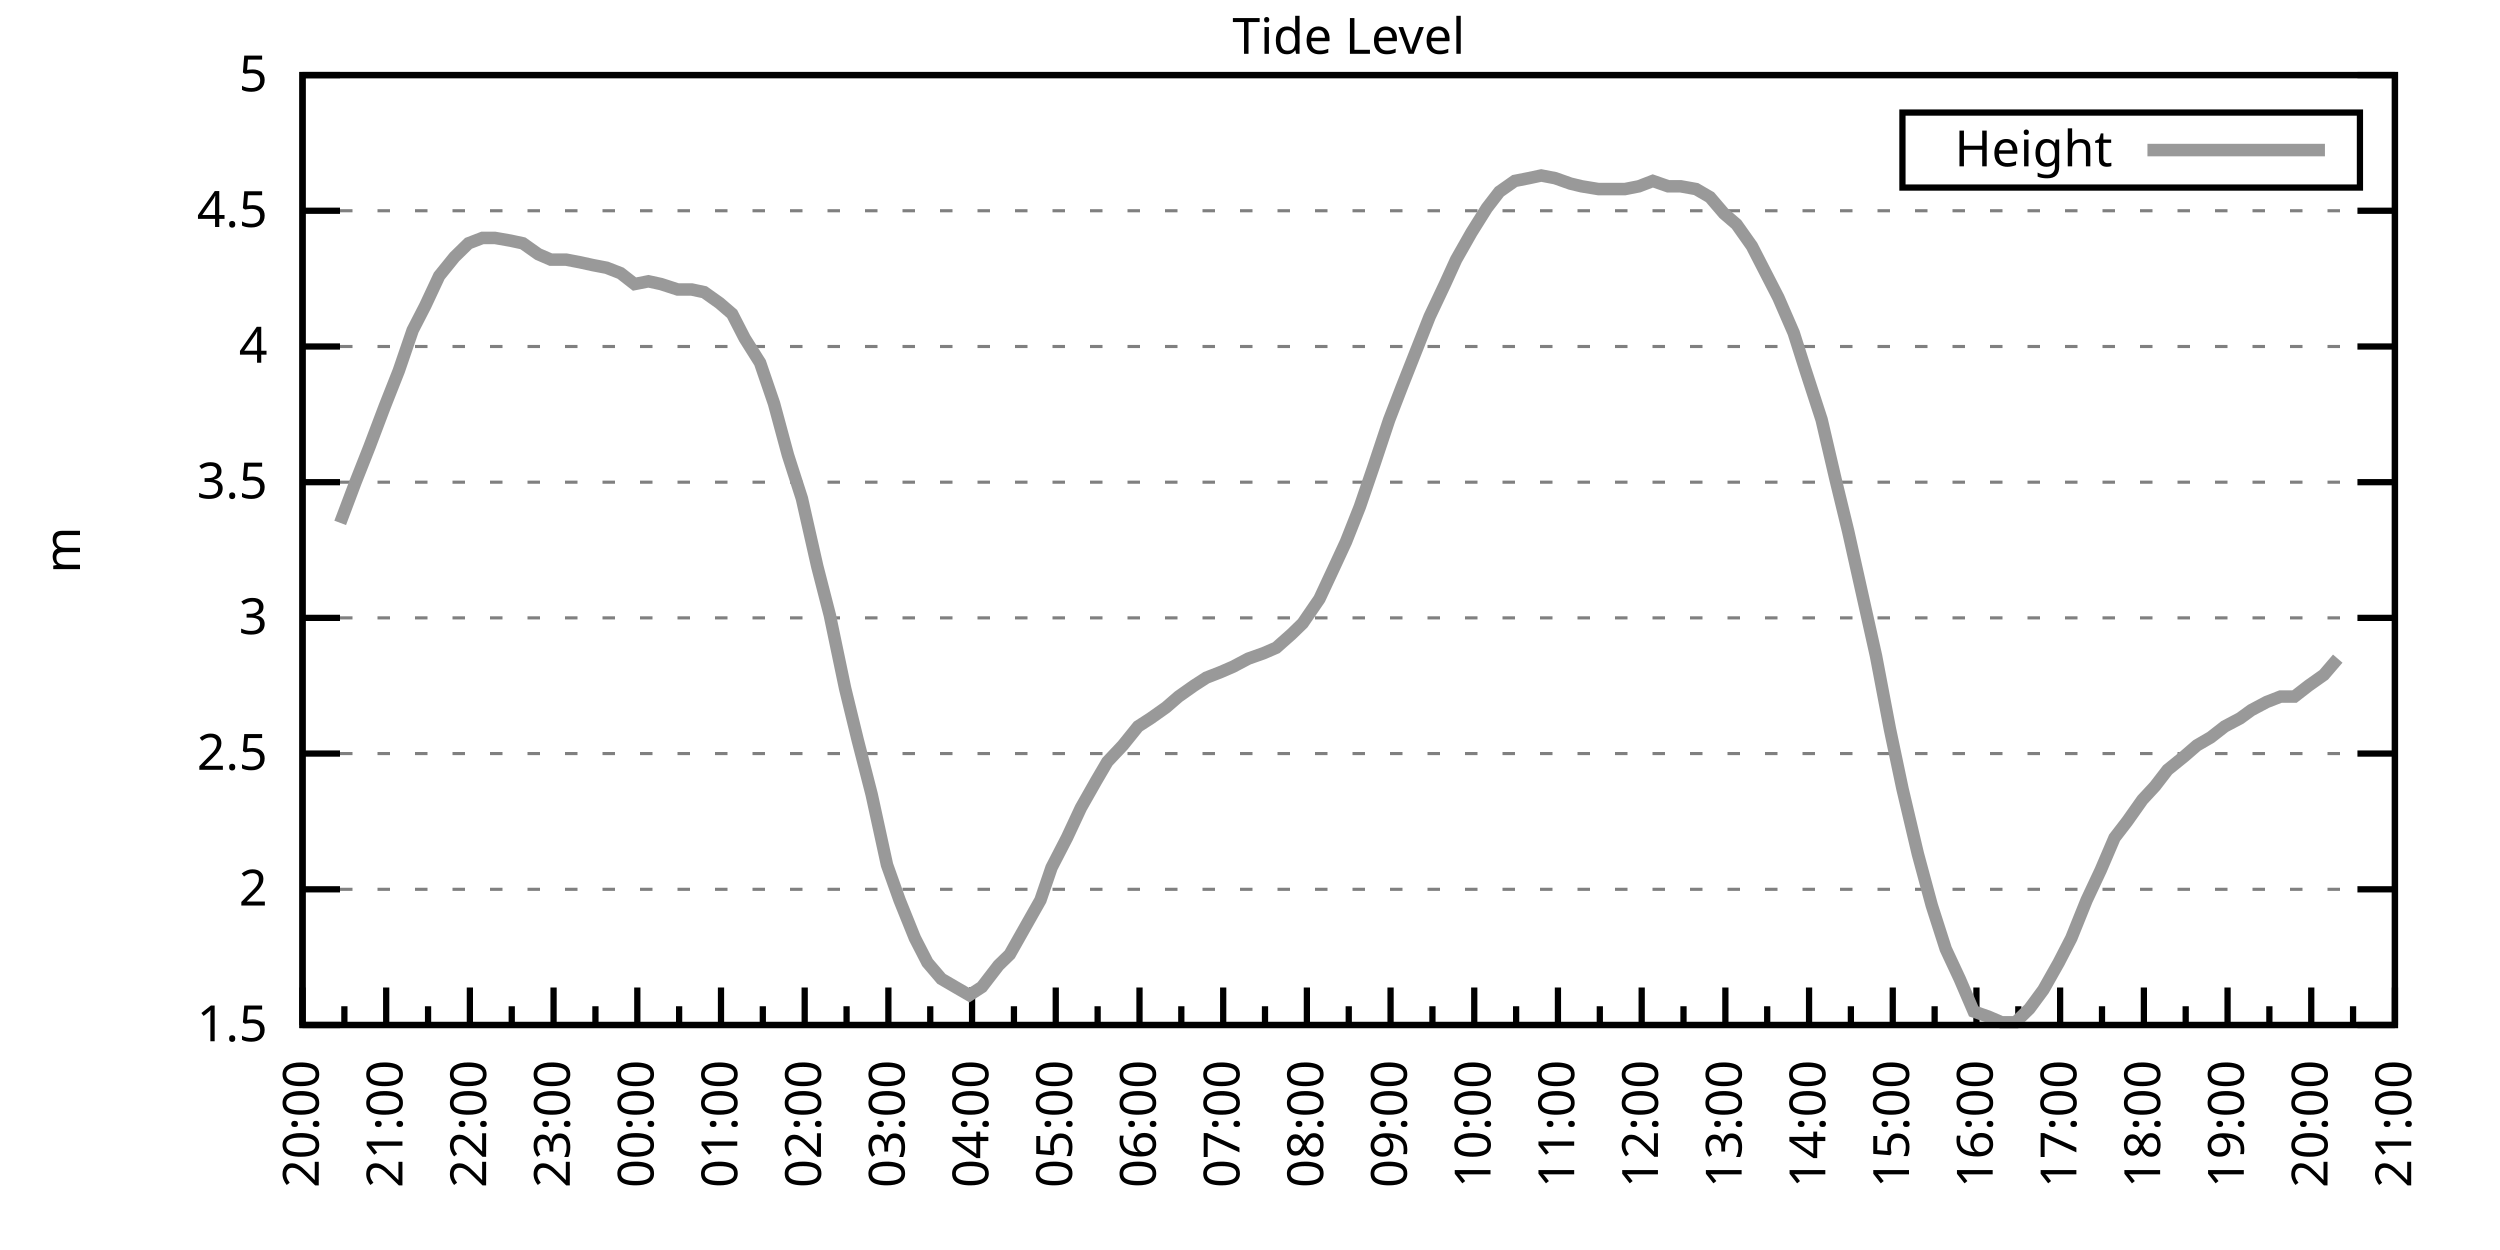
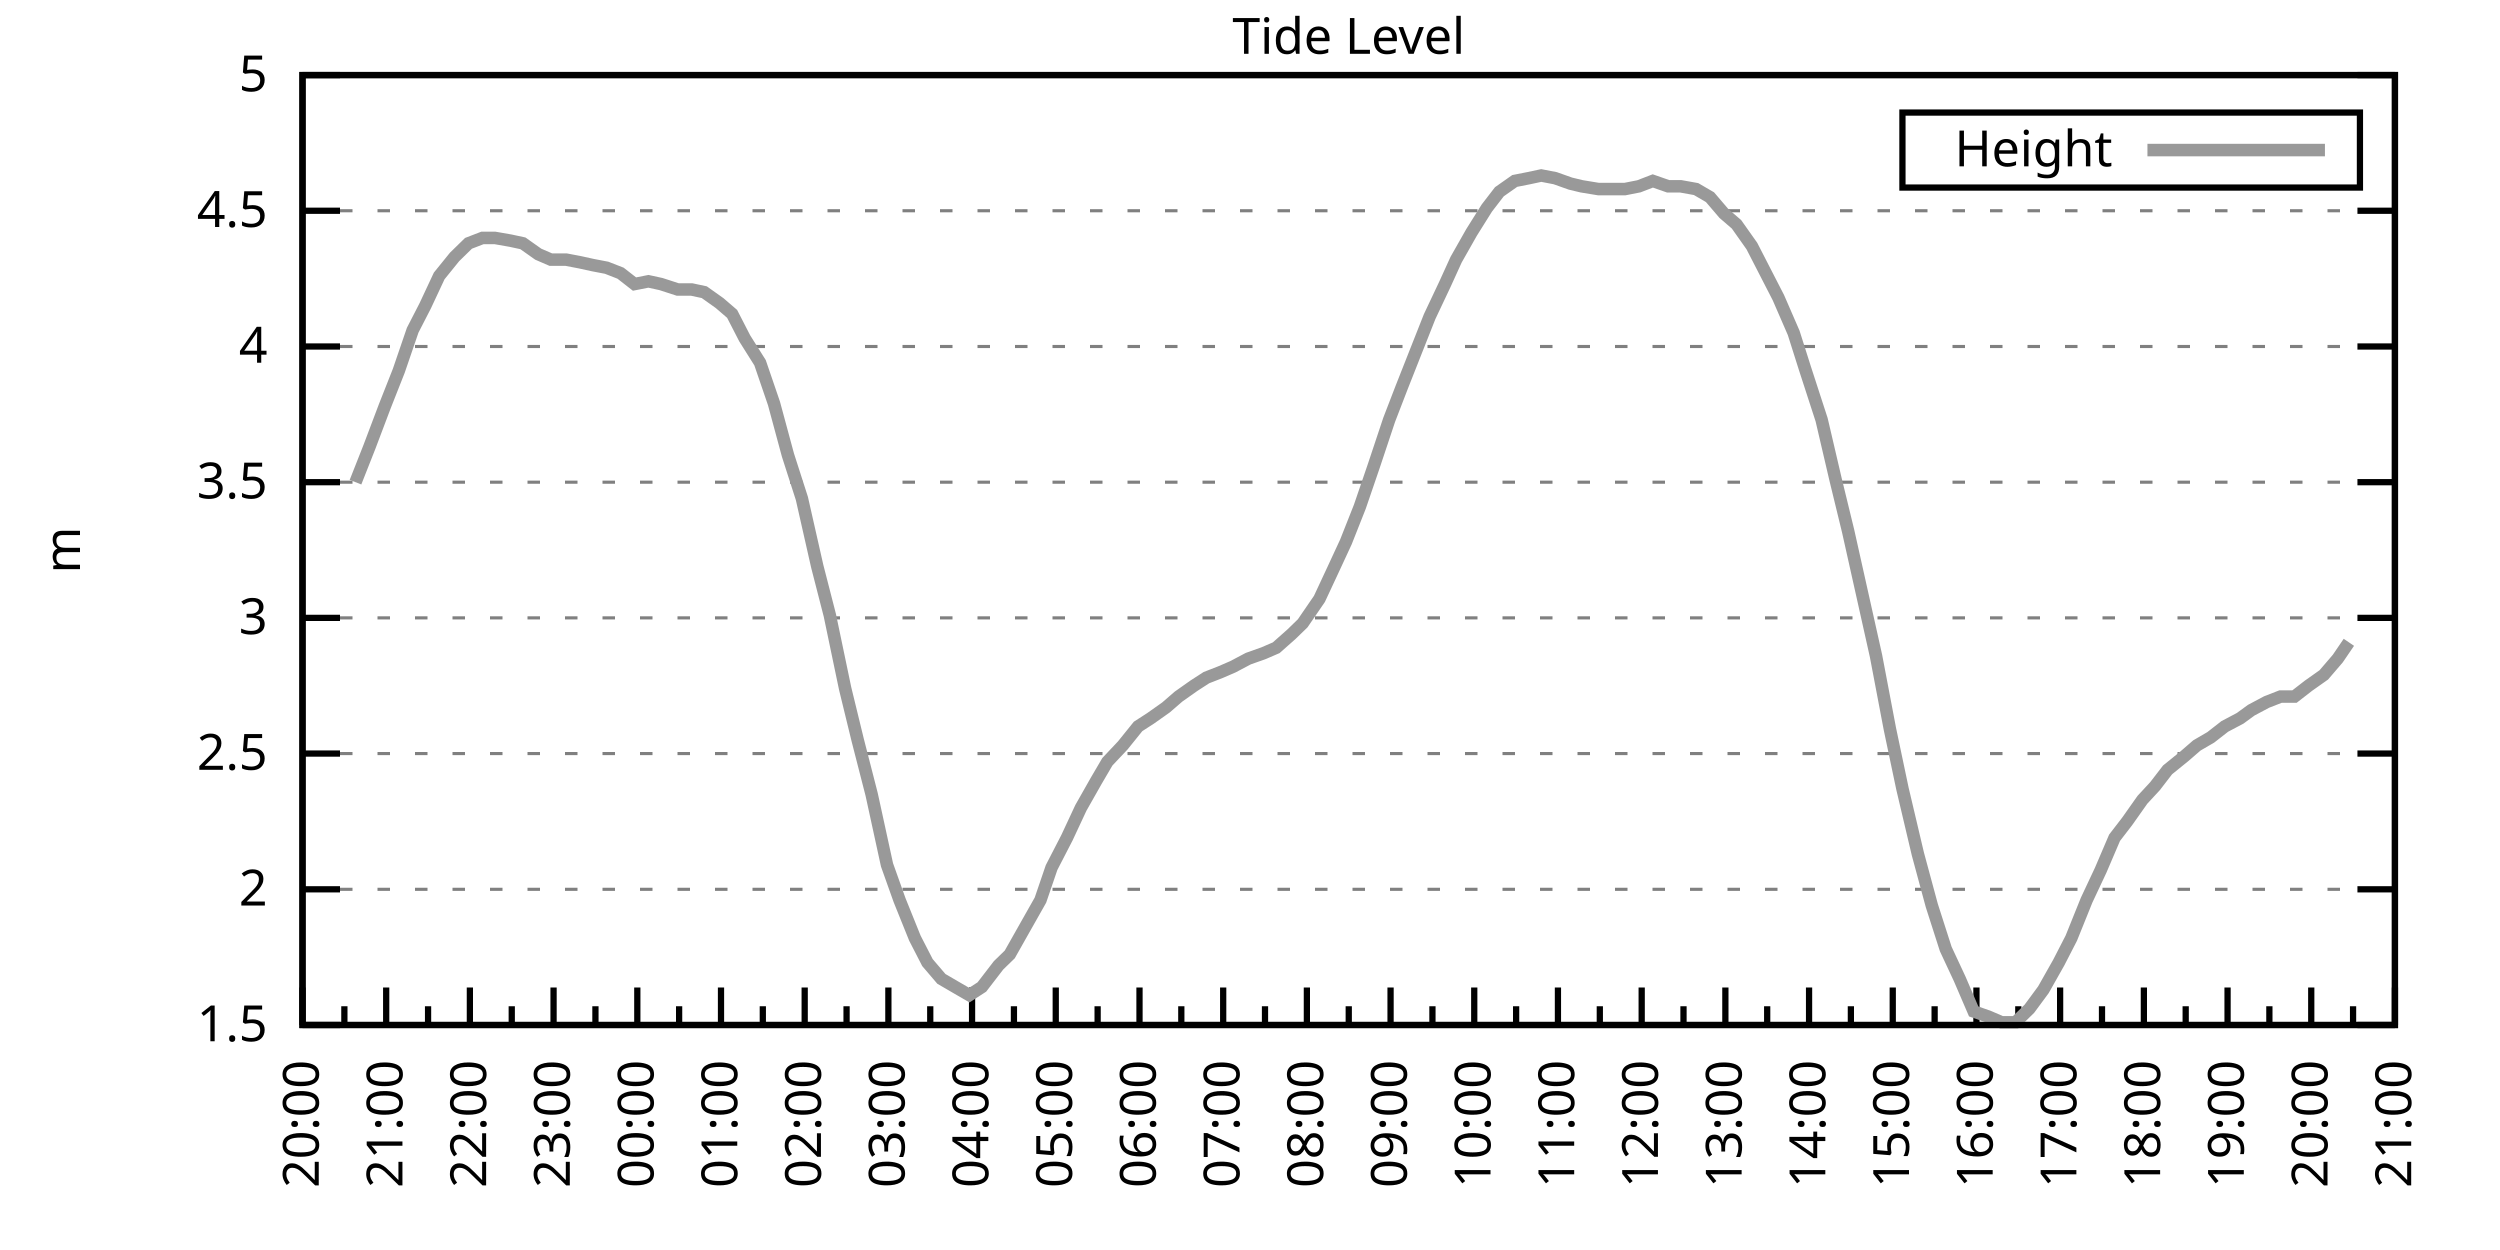
<svg xmlns="http://www.w3.org/2000/svg" xmlns:xlink="http://www.w3.org/1999/xlink" width="400" height="200" viewBox="0 0 400 200">
  <g id="gnuplot_canvas">
    <rect x="0" y="0" width="400" height="200" fill="none" />
    <defs>
      <circle id="gpDot" r="0.5" stroke-width="0.5" stroke="currentColor" />
      <path id="gpPt0" stroke-width="0.333" stroke="currentColor" d="M-1,0 h2 M0,-1 v2" />
      <path id="gpPt1" stroke-width="0.333" stroke="currentColor" d="M-1,-1 L1,1 M1,-1 L-1,1" />
      <path id="gpPt2" stroke-width="0.333" stroke="currentColor" d="M-1,0 L1,0 M0,-1 L0,1 M-1,-1 L1,1 M-1,1 L1,-1" />
      <rect id="gpPt3" stroke-width="0.333" stroke="currentColor" x="-1" y="-1" width="2" height="2" />
      <rect id="gpPt4" stroke-width="0.333" stroke="currentColor" fill="currentColor" x="-1" y="-1" width="2" height="2" />
      <circle id="gpPt5" stroke-width="0.333" stroke="currentColor" cx="0" cy="0" r="1" />
      <use xlink:href="#gpPt5" id="gpPt6" fill="currentColor" stroke="none" />
      <path id="gpPt7" stroke-width="0.333" stroke="currentColor" d="M0,-1.33 L-1.33,0.67 L1.33,0.67 z" />
      <use xlink:href="#gpPt7" id="gpPt8" fill="currentColor" stroke="none" />
      <use xlink:href="#gpPt7" id="gpPt9" stroke="currentColor" transform="rotate(180)" />
      <use xlink:href="#gpPt9" id="gpPt10" fill="currentColor" stroke="none" />
      <use xlink:href="#gpPt3" id="gpPt11" stroke="currentColor" transform="rotate(45)" />
      <use xlink:href="#gpPt11" id="gpPt12" fill="currentColor" stroke="none" />
      <path id="gpPt13" stroke-width="0.333" stroke="currentColor" d="M0,1.330 L1.265,0.411 L0.782,-1.067 L-0.782,-1.076 L-1.265,0.411 z" />
      <use xlink:href="#gpPt13" id="gpPt14" fill="currentColor" stroke="none" />
      <filter id="textbox" filterUnits="objectBoundingBox" x="0" y="0" height="1" width="1">
        <feFlood flood-color="white" flood-opacity="1" result="bgnd" />
        <feComposite in="SourceGraphic" in2="bgnd" operator="atop" />
      </filter>
      <filter id="greybox" filterUnits="objectBoundingBox" x="0" y="0" height="1" width="1">
        <feFlood flood-color="lightgrey" flood-opacity="1" result="grey" />
        <feComposite in="SourceGraphic" in2="grey" operator="atop" />
      </filter>
    </defs>
    <g fill="none" color="white" stroke="currentColor" stroke-width="1.00" stroke-linecap="butt" stroke-linejoin="miter">
</g>
    <g fill="none" color="black" stroke="currentColor" stroke-width="1.00" stroke-linecap="butt" stroke-linejoin="miter">
      <g stroke="none" shape-rendering="crispEdges">
        <polygon fill="rgb(255, 255, 255)" points="48.40,164.00 383.18,164.00 383.18,12.02 48.40,12.02 " />
      </g>
    </g>
    <g fill="none" color="black" stroke="currentColor" stroke-width="1.00" stroke-linecap="butt" stroke-linejoin="miter">
</g>
    <g fill="none" color="black" stroke="black" stroke-width="0.50" stroke-linecap="butt" stroke-linejoin="miter">
</g>
    <g fill="none" color="gray" stroke="currentColor" stroke-width="0.50" stroke-linecap="butt" stroke-linejoin="miter">
      <path stroke="gray" stroke-dasharray="2,4" class="gridline" d="M48.40,164.00 L383.19,164.00  " />
    </g>
    <g fill="none" color="gray" stroke="gray" stroke-width="1.00" stroke-linecap="butt" stroke-linejoin="miter">
</g>
    <g fill="none" color="black" stroke="currentColor" stroke-width="1.00" stroke-linecap="butt" stroke-linejoin="miter">
      <path stroke="black" d="M48.40,164.00 L54.40,164.00 M383.19,164.00 L377.19,164.00  " />
      <g transform="translate(42.80,166.60)" stroke="none" fill="black" font-family="Sans" font-size="8.00" text-anchor="end">
        <text>
          <tspan font-family="Sans"> 1.5</tspan>
        </text>
      </g>
    </g>
    <g fill="none" color="black" stroke="currentColor" stroke-width="1.00" stroke-linecap="butt" stroke-linejoin="miter">
</g>
    <g fill="none" color="black" stroke="black" stroke-width="0.50" stroke-linecap="butt" stroke-linejoin="miter">
</g>
    <g fill="none" color="gray" stroke="currentColor" stroke-width="0.50" stroke-linecap="butt" stroke-linejoin="miter">
      <path stroke="gray" stroke-dasharray="2,4" class="gridline" d="M48.40,142.29 L383.19,142.29  " />
    </g>
    <g fill="none" color="gray" stroke="gray" stroke-width="1.00" stroke-linecap="butt" stroke-linejoin="miter">
</g>
    <g fill="none" color="black" stroke="currentColor" stroke-width="1.00" stroke-linecap="butt" stroke-linejoin="miter">
      <path stroke="black" d="M48.40,142.29 L54.40,142.29 M383.19,142.29 L377.19,142.29  " />
      <g transform="translate(42.80,144.89)" stroke="none" fill="black" font-family="Sans" font-size="8.00" text-anchor="end">
        <text>
          <tspan font-family="Sans"> 2</tspan>
        </text>
      </g>
    </g>
    <g fill="none" color="black" stroke="currentColor" stroke-width="1.00" stroke-linecap="butt" stroke-linejoin="miter">
</g>
    <g fill="none" color="black" stroke="black" stroke-width="0.50" stroke-linecap="butt" stroke-linejoin="miter">
</g>
    <g fill="none" color="gray" stroke="currentColor" stroke-width="0.50" stroke-linecap="butt" stroke-linejoin="miter">
      <path stroke="gray" stroke-dasharray="2,4" class="gridline" d="M48.40,120.57 L383.19,120.57  " />
    </g>
    <g fill="none" color="gray" stroke="gray" stroke-width="1.00" stroke-linecap="butt" stroke-linejoin="miter">
</g>
    <g fill="none" color="black" stroke="currentColor" stroke-width="1.00" stroke-linecap="butt" stroke-linejoin="miter">
      <path stroke="black" d="M48.40,120.57 L54.40,120.57 M383.19,120.57 L377.19,120.57  " />
      <g transform="translate(42.80,123.17)" stroke="none" fill="black" font-family="Sans" font-size="8.00" text-anchor="end">
        <text>
          <tspan font-family="Sans"> 2.5</tspan>
        </text>
      </g>
    </g>
    <g fill="none" color="black" stroke="currentColor" stroke-width="1.00" stroke-linecap="butt" stroke-linejoin="miter">
</g>
    <g fill="none" color="black" stroke="black" stroke-width="0.50" stroke-linecap="butt" stroke-linejoin="miter">
</g>
    <g fill="none" color="gray" stroke="currentColor" stroke-width="0.50" stroke-linecap="butt" stroke-linejoin="miter">
      <path stroke="gray" stroke-dasharray="2,4" class="gridline" d="M48.40,98.86 L383.19,98.86  " />
    </g>
    <g fill="none" color="gray" stroke="gray" stroke-width="1.00" stroke-linecap="butt" stroke-linejoin="miter">
</g>
    <g fill="none" color="black" stroke="currentColor" stroke-width="1.00" stroke-linecap="butt" stroke-linejoin="miter">
      <path stroke="black" d="M48.40,98.86 L54.40,98.86 M383.19,98.86 L377.19,98.86  " />
      <g transform="translate(42.80,101.46)" stroke="none" fill="black" font-family="Sans" font-size="8.00" text-anchor="end">
        <text>
          <tspan font-family="Sans"> 3</tspan>
        </text>
      </g>
    </g>
    <g fill="none" color="black" stroke="currentColor" stroke-width="1.00" stroke-linecap="butt" stroke-linejoin="miter">
</g>
    <g fill="none" color="black" stroke="black" stroke-width="0.50" stroke-linecap="butt" stroke-linejoin="miter">
</g>
    <g fill="none" color="gray" stroke="currentColor" stroke-width="0.50" stroke-linecap="butt" stroke-linejoin="miter">
      <path stroke="gray" stroke-dasharray="2,4" class="gridline" d="M48.40,77.15 L383.19,77.15  " />
    </g>
    <g fill="none" color="gray" stroke="gray" stroke-width="1.00" stroke-linecap="butt" stroke-linejoin="miter">
</g>
    <g fill="none" color="black" stroke="currentColor" stroke-width="1.00" stroke-linecap="butt" stroke-linejoin="miter">
      <path stroke="black" d="M48.40,77.15 L54.40,77.15 M383.19,77.15 L377.19,77.15  " />
      <g transform="translate(42.80,79.75)" stroke="none" fill="black" font-family="Sans" font-size="8.00" text-anchor="end">
        <text>
          <tspan font-family="Sans"> 3.5</tspan>
        </text>
      </g>
    </g>
    <g fill="none" color="black" stroke="currentColor" stroke-width="1.00" stroke-linecap="butt" stroke-linejoin="miter">
</g>
    <g fill="none" color="black" stroke="black" stroke-width="0.50" stroke-linecap="butt" stroke-linejoin="miter">
</g>
    <g fill="none" color="gray" stroke="currentColor" stroke-width="0.50" stroke-linecap="butt" stroke-linejoin="miter">
      <path stroke="gray" stroke-dasharray="2,4" class="gridline" d="M48.40,55.44 L383.19,55.44  " />
    </g>
    <g fill="none" color="gray" stroke="gray" stroke-width="1.00" stroke-linecap="butt" stroke-linejoin="miter">
</g>
    <g fill="none" color="black" stroke="currentColor" stroke-width="1.00" stroke-linecap="butt" stroke-linejoin="miter">
      <path stroke="black" d="M48.40,55.44 L54.40,55.44 M383.19,55.44 L377.19,55.44  " />
      <g transform="translate(42.80,58.04)" stroke="none" fill="black" font-family="Sans" font-size="8.00" text-anchor="end">
        <text>
          <tspan font-family="Sans"> 4</tspan>
        </text>
      </g>
    </g>
    <g fill="none" color="black" stroke="currentColor" stroke-width="1.00" stroke-linecap="butt" stroke-linejoin="miter">
</g>
    <g fill="none" color="black" stroke="black" stroke-width="0.50" stroke-linecap="butt" stroke-linejoin="miter">
</g>
    <g fill="none" color="gray" stroke="currentColor" stroke-width="0.50" stroke-linecap="butt" stroke-linejoin="miter">
      <path stroke="gray" stroke-dasharray="2,4" class="gridline" d="M48.40,33.72 L383.19,33.72  " />
    </g>
    <g fill="none" color="gray" stroke="gray" stroke-width="1.00" stroke-linecap="butt" stroke-linejoin="miter">
</g>
    <g fill="none" color="black" stroke="currentColor" stroke-width="1.00" stroke-linecap="butt" stroke-linejoin="miter">
      <path stroke="black" d="M48.40,33.72 L54.40,33.72 M383.19,33.72 L377.19,33.72  " />
      <g transform="translate(42.80,36.32)" stroke="none" fill="black" font-family="Sans" font-size="8.00" text-anchor="end">
        <text>
          <tspan font-family="Sans"> 4.5</tspan>
        </text>
      </g>
    </g>
    <g fill="none" color="black" stroke="currentColor" stroke-width="1.00" stroke-linecap="butt" stroke-linejoin="miter">
</g>
    <g fill="none" color="black" stroke="black" stroke-width="0.50" stroke-linecap="butt" stroke-linejoin="miter">
</g>
    <g fill="none" color="gray" stroke="currentColor" stroke-width="0.50" stroke-linecap="butt" stroke-linejoin="miter">
      <path stroke="gray" stroke-dasharray="2,4" class="gridline" d="M48.40,12.01 L383.19,12.01  " />
    </g>
    <g fill="none" color="gray" stroke="gray" stroke-width="1.00" stroke-linecap="butt" stroke-linejoin="miter">
</g>
    <g fill="none" color="black" stroke="currentColor" stroke-width="1.00" stroke-linecap="butt" stroke-linejoin="miter">
      <path stroke="black" d="M48.40,12.01 L54.40,12.01 M383.19,12.01 L377.19,12.01  " />
      <g transform="translate(42.80,14.61)" stroke="none" fill="black" font-family="Sans" font-size="8.00" text-anchor="end">
        <text>
          <tspan font-family="Sans"> 5</tspan>
        </text>
      </g>
    </g>
    <g fill="none" color="black" stroke="currentColor" stroke-width="1.00" stroke-linecap="butt" stroke-linejoin="miter">
      <path stroke="black" d="M48.40,164.00 L48.40,158.00  " />
      <g transform="translate(51.00,169.60) rotate(270)" stroke="none" fill="black" font-family="Sans" font-size="8.00" text-anchor="end">
        <text>
          <tspan font-family="Sans">20:00</tspan>
        </text>
      </g>
    </g>
    <g fill="none" color="black" stroke="currentColor" stroke-width="1.00" stroke-linecap="butt" stroke-linejoin="miter">
      <path stroke="black" d="M55.10,164.00 L55.10,161.00 M61.79,164.00 L61.79,158.00  " />
      <g transform="translate(64.39,169.60) rotate(270)" stroke="none" fill="black" font-family="Sans" font-size="8.00" text-anchor="end">
        <text>
          <tspan font-family="Sans">21:00</tspan>
        </text>
      </g>
    </g>
    <g fill="none" color="black" stroke="currentColor" stroke-width="1.00" stroke-linecap="butt" stroke-linejoin="miter">
      <path stroke="black" d="M68.49,164.00 L68.49,161.00 M75.18,164.00 L75.18,158.00  " />
      <g transform="translate(77.78,169.60) rotate(270)" stroke="none" fill="black" font-family="Sans" font-size="8.00" text-anchor="end">
        <text>
          <tspan font-family="Sans">22:00</tspan>
        </text>
      </g>
    </g>
    <g fill="none" color="black" stroke="currentColor" stroke-width="1.00" stroke-linecap="butt" stroke-linejoin="miter">
      <path stroke="black" d="M81.88,164.00 L81.88,161.00 M88.57,164.00 L88.57,158.00  " />
      <g transform="translate(91.17,169.60) rotate(270)" stroke="none" fill="black" font-family="Sans" font-size="8.00" text-anchor="end">
        <text>
          <tspan font-family="Sans">23:00</tspan>
        </text>
      </g>
    </g>
    <g fill="none" color="black" stroke="currentColor" stroke-width="1.00" stroke-linecap="butt" stroke-linejoin="miter">
      <path stroke="black" d="M95.27,164.00 L95.27,161.00 M101.97,164.00 L101.97,158.00  " />
      <g transform="translate(104.57,169.60) rotate(270)" stroke="none" fill="black" font-family="Sans" font-size="8.00" text-anchor="end">
        <text>
          <tspan font-family="Sans">00:00</tspan>
        </text>
      </g>
    </g>
    <g fill="none" color="black" stroke="currentColor" stroke-width="1.00" stroke-linecap="butt" stroke-linejoin="miter">
      <path stroke="black" d="M108.66,164.00 L108.66,161.00 M115.36,164.00 L115.36,158.00  " />
      <g transform="translate(117.96,169.60) rotate(270)" stroke="none" fill="black" font-family="Sans" font-size="8.00" text-anchor="end">
        <text>
          <tspan font-family="Sans">01:00</tspan>
        </text>
      </g>
    </g>
    <g fill="none" color="black" stroke="currentColor" stroke-width="1.00" stroke-linecap="butt" stroke-linejoin="miter">
      <path stroke="black" d="M122.05,164.00 L122.05,161.00 M128.75,164.00 L128.75,158.00  " />
      <g transform="translate(131.35,169.60) rotate(270)" stroke="none" fill="black" font-family="Sans" font-size="8.00" text-anchor="end">
        <text>
          <tspan font-family="Sans">02:00</tspan>
        </text>
      </g>
    </g>
    <g fill="none" color="black" stroke="currentColor" stroke-width="1.00" stroke-linecap="butt" stroke-linejoin="miter">
      <path stroke="black" d="M135.45,164.00 L135.45,161.00 M142.14,164.00 L142.14,158.00  " />
      <g transform="translate(144.74,169.60) rotate(270)" stroke="none" fill="black" font-family="Sans" font-size="8.00" text-anchor="end">
        <text>
          <tspan font-family="Sans">03:00</tspan>
        </text>
      </g>
    </g>
    <g fill="none" color="black" stroke="currentColor" stroke-width="1.00" stroke-linecap="butt" stroke-linejoin="miter">
      <path stroke="black" d="M148.84,164.00 L148.84,161.00 M155.53,164.00 L155.53,158.00  " />
      <g transform="translate(158.13,169.60) rotate(270)" stroke="none" fill="black" font-family="Sans" font-size="8.00" text-anchor="end">
        <text>
          <tspan font-family="Sans">04:00</tspan>
        </text>
      </g>
    </g>
    <g fill="none" color="black" stroke="currentColor" stroke-width="1.00" stroke-linecap="butt" stroke-linejoin="miter">
      <path stroke="black" d="M162.23,164.00 L162.23,161.00 M168.92,164.00 L168.92,158.00  " />
      <g transform="translate(171.52,169.60) rotate(270)" stroke="none" fill="black" font-family="Sans" font-size="8.00" text-anchor="end">
        <text>
          <tspan font-family="Sans">05:00</tspan>
        </text>
      </g>
    </g>
    <g fill="none" color="black" stroke="currentColor" stroke-width="1.00" stroke-linecap="butt" stroke-linejoin="miter">
      <path stroke="black" d="M175.62,164.00 L175.62,161.00 M182.32,164.00 L182.32,158.00  " />
      <g transform="translate(184.92,169.60) rotate(270)" stroke="none" fill="black" font-family="Sans" font-size="8.00" text-anchor="end">
        <text>
          <tspan font-family="Sans">06:00</tspan>
        </text>
      </g>
    </g>
    <g fill="none" color="black" stroke="currentColor" stroke-width="1.00" stroke-linecap="butt" stroke-linejoin="miter">
      <path stroke="black" d="M189.01,164.00 L189.01,161.00 M195.71,164.00 L195.71,158.00  " />
      <g transform="translate(198.31,169.60) rotate(270)" stroke="none" fill="black" font-family="Sans" font-size="8.00" text-anchor="end">
        <text>
          <tspan font-family="Sans">07:00</tspan>
        </text>
      </g>
    </g>
    <g fill="none" color="black" stroke="currentColor" stroke-width="1.00" stroke-linecap="butt" stroke-linejoin="miter">
      <path stroke="black" d="M202.40,164.00 L202.40,161.00 M209.10,164.00 L209.10,158.00  " />
      <g transform="translate(211.70,169.60) rotate(270)" stroke="none" fill="black" font-family="Sans" font-size="8.00" text-anchor="end">
        <text>
          <tspan font-family="Sans">08:00</tspan>
        </text>
      </g>
    </g>
    <g fill="none" color="black" stroke="currentColor" stroke-width="1.00" stroke-linecap="butt" stroke-linejoin="miter">
      <path stroke="black" d="M215.80,164.00 L215.80,161.00 M222.49,164.00 L222.49,158.00  " />
      <g transform="translate(225.09,169.60) rotate(270)" stroke="none" fill="black" font-family="Sans" font-size="8.00" text-anchor="end">
        <text>
          <tspan font-family="Sans">09:00</tspan>
        </text>
      </g>
    </g>
    <g fill="none" color="black" stroke="currentColor" stroke-width="1.00" stroke-linecap="butt" stroke-linejoin="miter">
      <path stroke="black" d="M229.19,164.00 L229.19,161.00 M235.88,164.00 L235.88,158.00  " />
      <g transform="translate(238.48,169.60) rotate(270)" stroke="none" fill="black" font-family="Sans" font-size="8.00" text-anchor="end">
        <text>
          <tspan font-family="Sans">10:00</tspan>
        </text>
      </g>
    </g>
    <g fill="none" color="black" stroke="currentColor" stroke-width="1.00" stroke-linecap="butt" stroke-linejoin="miter">
      <path stroke="black" d="M242.58,164.00 L242.58,161.00 M249.27,164.00 L249.27,158.00  " />
      <g transform="translate(251.87,169.60) rotate(270)" stroke="none" fill="black" font-family="Sans" font-size="8.00" text-anchor="end">
        <text>
          <tspan font-family="Sans">11:00</tspan>
        </text>
      </g>
    </g>
    <g fill="none" color="black" stroke="currentColor" stroke-width="1.00" stroke-linecap="butt" stroke-linejoin="miter">
      <path stroke="black" d="M255.97,164.00 L255.97,161.00 M262.67,164.00 L262.67,158.00  " />
      <g transform="translate(265.27,169.60) rotate(270)" stroke="none" fill="black" font-family="Sans" font-size="8.00" text-anchor="end">
        <text>
          <tspan font-family="Sans">12:00</tspan>
        </text>
      </g>
    </g>
    <g fill="none" color="black" stroke="currentColor" stroke-width="1.00" stroke-linecap="butt" stroke-linejoin="miter">
      <path stroke="black" d="M269.36,164.00 L269.36,161.00 M276.06,164.00 L276.06,158.00  " />
      <g transform="translate(278.66,169.60) rotate(270)" stroke="none" fill="black" font-family="Sans" font-size="8.00" text-anchor="end">
        <text>
          <tspan font-family="Sans">13:00</tspan>
        </text>
      </g>
    </g>
    <g fill="none" color="black" stroke="currentColor" stroke-width="1.00" stroke-linecap="butt" stroke-linejoin="miter">
      <path stroke="black" d="M282.75,164.00 L282.75,161.00 M289.45,164.00 L289.45,158.00  " />
      <g transform="translate(292.05,169.60) rotate(270)" stroke="none" fill="black" font-family="Sans" font-size="8.00" text-anchor="end">
        <text>
          <tspan font-family="Sans">14:00</tspan>
        </text>
      </g>
    </g>
    <g fill="none" color="black" stroke="currentColor" stroke-width="1.00" stroke-linecap="butt" stroke-linejoin="miter">
      <path stroke="black" d="M296.14,164.00 L296.14,161.00 M302.84,164.00 L302.84,158.00  " />
      <g transform="translate(305.44,169.60) rotate(270)" stroke="none" fill="black" font-family="Sans" font-size="8.00" text-anchor="end">
        <text>
          <tspan font-family="Sans">15:00</tspan>
        </text>
      </g>
    </g>
    <g fill="none" color="black" stroke="currentColor" stroke-width="1.00" stroke-linecap="butt" stroke-linejoin="miter">
      <path stroke="black" d="M309.54,164.00 L309.54,161.00 M316.23,164.00 L316.23,158.00  " />
      <g transform="translate(318.83,169.60) rotate(270)" stroke="none" fill="black" font-family="Sans" font-size="8.00" text-anchor="end">
        <text>
          <tspan font-family="Sans">16:00</tspan>
        </text>
      </g>
    </g>
    <g fill="none" color="black" stroke="currentColor" stroke-width="1.00" stroke-linecap="butt" stroke-linejoin="miter">
      <path stroke="black" d="M322.93,164.00 L322.93,161.00 M329.62,164.00 L329.62,158.00  " />
      <g transform="translate(332.22,169.60) rotate(270)" stroke="none" fill="black" font-family="Sans" font-size="8.00" text-anchor="end">
        <text>
          <tspan font-family="Sans">17:00</tspan>
        </text>
      </g>
    </g>
    <g fill="none" color="black" stroke="currentColor" stroke-width="1.00" stroke-linecap="butt" stroke-linejoin="miter">
      <path stroke="black" d="M336.32,164.00 L336.32,161.00 M343.02,164.00 L343.02,158.00  " />
      <g transform="translate(345.62,169.60) rotate(270)" stroke="none" fill="black" font-family="Sans" font-size="8.00" text-anchor="end">
        <text>
          <tspan font-family="Sans">18:00</tspan>
        </text>
      </g>
    </g>
    <g fill="none" color="black" stroke="currentColor" stroke-width="1.00" stroke-linecap="butt" stroke-linejoin="miter">
      <path stroke="black" d="M349.71,164.00 L349.71,161.00 M356.41,164.00 L356.41,158.00  " />
      <g transform="translate(359.01,169.60) rotate(270)" stroke="none" fill="black" font-family="Sans" font-size="8.00" text-anchor="end">
        <text>
          <tspan font-family="Sans">19:00</tspan>
        </text>
      </g>
    </g>
    <g fill="none" color="black" stroke="currentColor" stroke-width="1.00" stroke-linecap="butt" stroke-linejoin="miter">
      <path stroke="black" d="M363.10,164.00 L363.10,161.00 M369.80,164.00 L369.80,158.00  " />
      <g transform="translate(372.40,169.60) rotate(270)" stroke="none" fill="black" font-family="Sans" font-size="8.00" text-anchor="end">
        <text>
          <tspan font-family="Sans">20:00</tspan>
        </text>
      </g>
    </g>
    <g fill="none" color="black" stroke="currentColor" stroke-width="1.00" stroke-linecap="butt" stroke-linejoin="miter">
      <path stroke="black" d="M376.49,164.00 L376.49,161.00 M383.19,164.00 L383.19,158.00  " />
      <g transform="translate(385.79,169.60) rotate(270)" stroke="none" fill="black" font-family="Sans" font-size="8.00" text-anchor="end">
        <text>
          <tspan font-family="Sans">21:00</tspan>
        </text>
      </g>
    </g>
    <g fill="none" color="black" stroke="currentColor" stroke-width="1.00" stroke-linecap="butt" stroke-linejoin="miter">
</g>
    <g fill="none" color="black" stroke="currentColor" stroke-width="1.00" stroke-linecap="butt" stroke-linejoin="miter">
      <path stroke="black" d="M48.40,12.01 L48.40,164.00 L383.19,164.00 L383.19,12.01 L48.40,12.01 Z  " />
    </g>
    <g fill="none" color="black" stroke="currentColor" stroke-width="1.00" stroke-linecap="butt" stroke-linejoin="miter">
      <g transform="translate(12.80,88.01) rotate(270)" stroke="none" fill="black" font-family="Sans" font-size="8.00" text-anchor="middle">
        <text>
          <tspan font-family="Sans">m</tspan>
        </text>
      </g>
    </g>
    <g fill="none" color="black" stroke="currentColor" stroke-width="1.00" stroke-linecap="butt" stroke-linejoin="miter">
</g>
    <g fill="none" color="black" stroke="currentColor" stroke-width="1.00" stroke-linecap="butt" stroke-linejoin="miter">
      <path stroke="black" d="M304.39,30.01 L304.39,18.01 L377.59,18.01 L377.59,30.01 L304.39,30.01 Z  " />
    </g>
    <g id="Tide_level_plot_1">
      <g fill="none" color="white" stroke="black" stroke-width="2.00" stroke-linecap="butt" stroke-linejoin="miter">
</g>
      <g fill="none" color="black" stroke="currentColor" stroke-width="2.00" stroke-linecap="butt" stroke-linejoin="miter">
        <g transform="translate(337.99,26.61)" stroke="none" fill="black" font-family="Sans" font-size="8.00" text-anchor="end">
          <text>
            <tspan font-family="Sans">Height</tspan>
          </text>
        </g>
      </g>
      <g fill="none" color="black" stroke="currentColor" stroke-width="2.00" stroke-linecap="butt" stroke-linejoin="miter">
-         <path stroke="rgb(153, 153, 153)" d="M343.59,24.01 L371.99,24.01 M54.43,83.66 L56.88,77.15 L59.11,71.50 L61.57,64.99 L63.80,59.34 L66.03,52.83   L68.04,48.92 L70.27,44.15 L72.73,41.11 L74.96,38.93 L77.19,38.07 L79.20,38.07 L81.66,38.50 L83.66,38.93   L86.12,40.67 L88.13,41.54 L90.58,41.54 L92.82,41.97 L94.82,42.41 L97.06,42.84 L99.29,43.71 L101.52,45.45   L103.75,45.01 L105.76,45.45 L108.44,46.32 L110.67,46.32 L112.68,46.75 L115.13,48.49 L117.14,50.22 L119.15,54.13   L121.61,58.04 L123.84,64.56 L126.07,72.81 L128.30,79.75 L130.76,90.61 L132.77,98.43 L135.22,110.15 L137.23,118.40   L139.46,127.09 L141.92,138.38 L143.93,144.02 L146.38,150.10 L148.39,154.01 L150.62,156.62 L152.85,157.92 L155.09,159.22   L157.10,157.92 L159.77,154.45 L161.56,152.71 L164.01,148.37 L166.47,144.02 L168.25,138.81 L170.71,134.04 L172.94,129.26   L175.40,124.92 L177.18,121.88 L179.64,119.27 L182.09,116.23 L184.10,114.93 L186.56,113.19 L188.57,111.45 L191.02,109.72   L193.03,108.42 L195.26,107.55 L197.27,106.68 L199.73,105.38 L202.18,104.51 L204.19,103.64 L206.64,101.47 L208.43,99.73   L211.11,95.82 L213.34,91.04 L215.35,86.70 L217.58,81.06 L219.81,74.54 L222.27,67.16 L224.28,61.95 L226.51,56.30   L228.74,50.66 L231.20,45.45 L232.98,41.54 L235.44,37.20 L237.89,33.29 L239.90,30.68 L242.36,28.95 L244.59,28.51   L246.60,28.08 L248.83,28.51 L251.28,29.38 L253.07,29.81 L255.75,30.25 L257.98,30.25 L259.99,30.25 L262.22,29.81   L264.45,28.95 L266.91,29.81 L268.92,29.81 L271.37,30.25 L273.60,31.55 L275.83,34.16 L277.84,35.89 L280.30,39.37   L284.54,47.62 L286.99,53.26 L288.78,58.91 L291.46,67.16 L293.69,76.71 L295.70,84.97 L300.16,104.94 L302.39,116.67   L304.40,126.22 L306.86,136.64 L309.09,144.89 L311.32,151.84 L313.55,156.62 L315.79,161.83 L318.24,162.70 L320.25,163.57   L322.48,163.57 L324.71,161.39 L326.95,158.35 L329.40,154.01 L331.41,150.10 L333.86,144.02 L336.10,139.25 L338.33,134.04   L340.34,131.43 L342.79,127.96 L344.80,125.79 L346.81,123.18 L349.49,121.01 L351.50,119.27 L353.73,117.97 L355.96,116.23   L358.42,114.93 L360.20,113.63 L362.66,112.32 L364.89,111.45 L367.12,111.45 L369.35,109.72 L371.81,107.98 L374.04,105.38    " />
+         <path stroke="rgb(153, 153, 153)" d="M343.59,24.01 L371.99,24.01 M56.88,77.15 L59.11,71.50 L61.57,64.99 L63.80,59.34 L66.03,52.83 L68.04,48.92   L70.27,44.15 L72.73,41.11 L74.96,38.93 L77.19,38.07 L79.20,38.07 L81.66,38.50 L83.66,38.93 L86.12,40.67   L88.13,41.54 L90.58,41.54 L92.82,41.97 L94.82,42.41 L97.06,42.84 L99.29,43.71 L101.52,45.45 L103.75,45.01   L105.76,45.45 L108.44,46.32 L110.67,46.32 L112.68,46.75 L115.13,48.49 L117.14,50.22 L119.15,54.13 L121.61,58.04   L123.84,64.56 L126.07,72.81 L128.30,79.75 L130.76,90.61 L132.77,98.43 L135.22,110.15 L137.23,118.40 L139.46,127.09   L141.92,138.38 L143.93,144.02 L146.38,150.10 L148.39,154.01 L150.62,156.62 L152.85,157.92 L155.09,159.22 L157.10,157.92   L159.77,154.45 L161.56,152.71 L164.01,148.37 L166.47,144.02 L168.25,138.81 L170.71,134.04 L172.94,129.26 L175.40,124.92   L177.18,121.88 L179.64,119.27 L182.09,116.23 L184.10,114.93 L186.56,113.19 L188.57,111.45 L191.02,109.72 L193.03,108.42   L195.26,107.55 L197.27,106.68 L199.73,105.38 L202.18,104.51 L204.19,103.64 L206.64,101.47 L208.43,99.73 L211.11,95.82   L213.34,91.04 L215.35,86.70 L217.58,81.06 L219.81,74.54 L222.27,67.16 L224.28,61.95 L226.51,56.30 L228.74,50.66   L231.20,45.45 L232.98,41.54 L235.44,37.20 L237.89,33.29 L239.90,30.68 L242.36,28.95 L244.59,28.51 L246.60,28.08   L248.83,28.51 L251.28,29.38 L253.07,29.81 L255.75,30.25 L257.98,30.25 L259.99,30.25 L262.22,29.81 L264.45,28.95   L266.91,29.81 L268.92,29.81 L271.37,30.25 L273.60,31.55 L275.83,34.16 L277.84,35.89 L280.30,39.37 L284.54,47.62   L286.99,53.26 L288.78,58.91 L291.46,67.16 L293.69,76.71 L295.70,84.97 L300.16,104.94 L302.39,116.67 L304.40,126.22   L306.86,136.64 L309.09,144.89 L311.32,151.84 L313.55,156.62 L315.79,161.83 L318.24,162.70 L320.25,163.57 L322.48,163.57   L324.71,161.39 L326.95,158.35 L329.40,154.01 L331.41,150.10 L333.86,144.02 L336.10,139.25 L338.33,134.04 L340.34,131.43   L342.79,127.96 L344.80,125.79 L346.81,123.18 L349.49,121.01 L351.50,119.27 L353.73,117.97 L355.96,116.23 L358.42,114.93   L360.20,113.63 L362.66,112.32 L364.89,111.45 L367.12,111.45 L369.35,109.72 L371.81,107.98 L374.04,105.38 L375.82,102.77    " />
      </g>
    </g>
    <g fill="none" color="black" stroke="currentColor" stroke-width="2.00" stroke-linecap="butt" stroke-linejoin="miter">
</g>
    <g fill="none" color="black" stroke="black" stroke-width="1.00" stroke-linecap="butt" stroke-linejoin="miter">
</g>
    <g fill="none" color="black" stroke="currentColor" stroke-width="1.00" stroke-linecap="butt" stroke-linejoin="miter">
      <path stroke="black" d="M48.40,12.01 L48.40,164.00 L383.19,164.00 L383.19,12.01 L48.40,12.01 Z  " />
    </g>
    <g fill="none" color="black" stroke="currentColor" stroke-width="1.00" stroke-linecap="butt" stroke-linejoin="miter">
      <g transform="translate(215.79,8.61)" stroke="none" fill="black" font-family="Sans" font-size="8.00" text-anchor="middle">
        <text>
          <tspan font-family="Sans">Tide Level</tspan>
        </text>
      </g>
    </g>
    <g fill="none" color="black" stroke="currentColor" stroke-width="1.00" stroke-linecap="butt" stroke-linejoin="miter">
</g>
  </g>
</svg>
